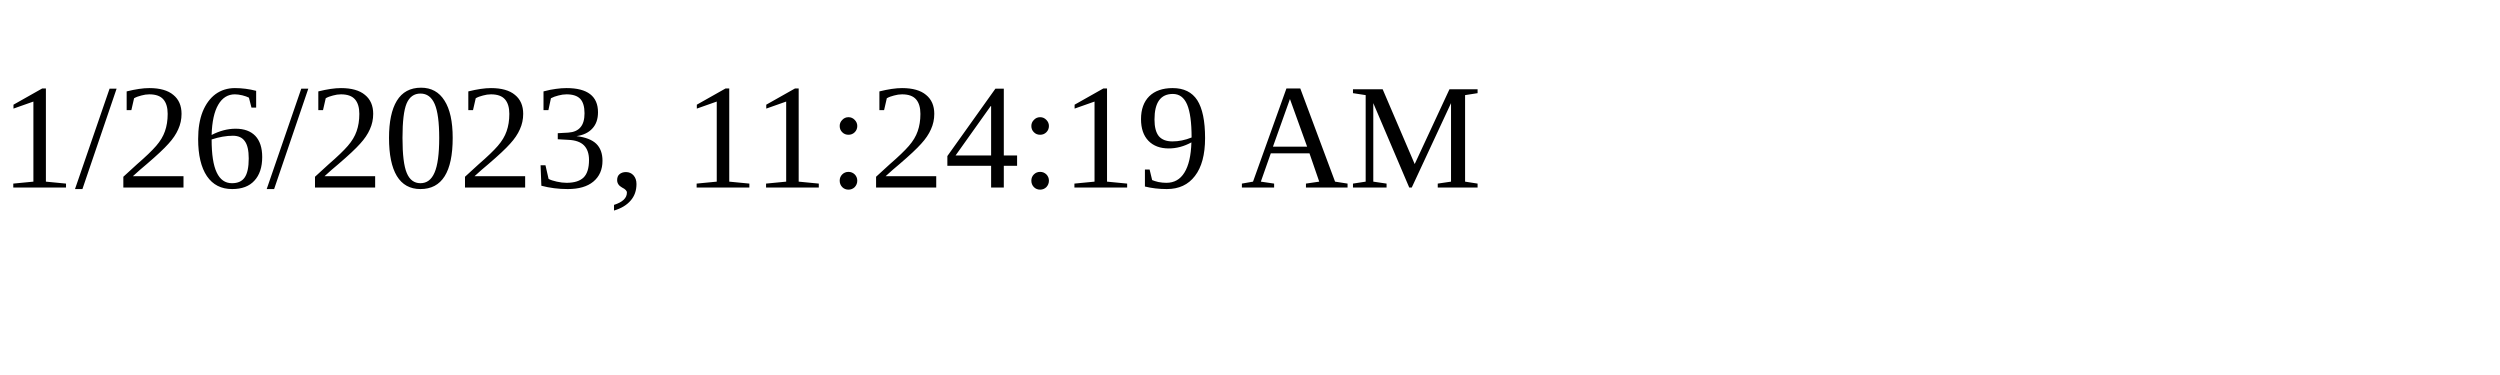
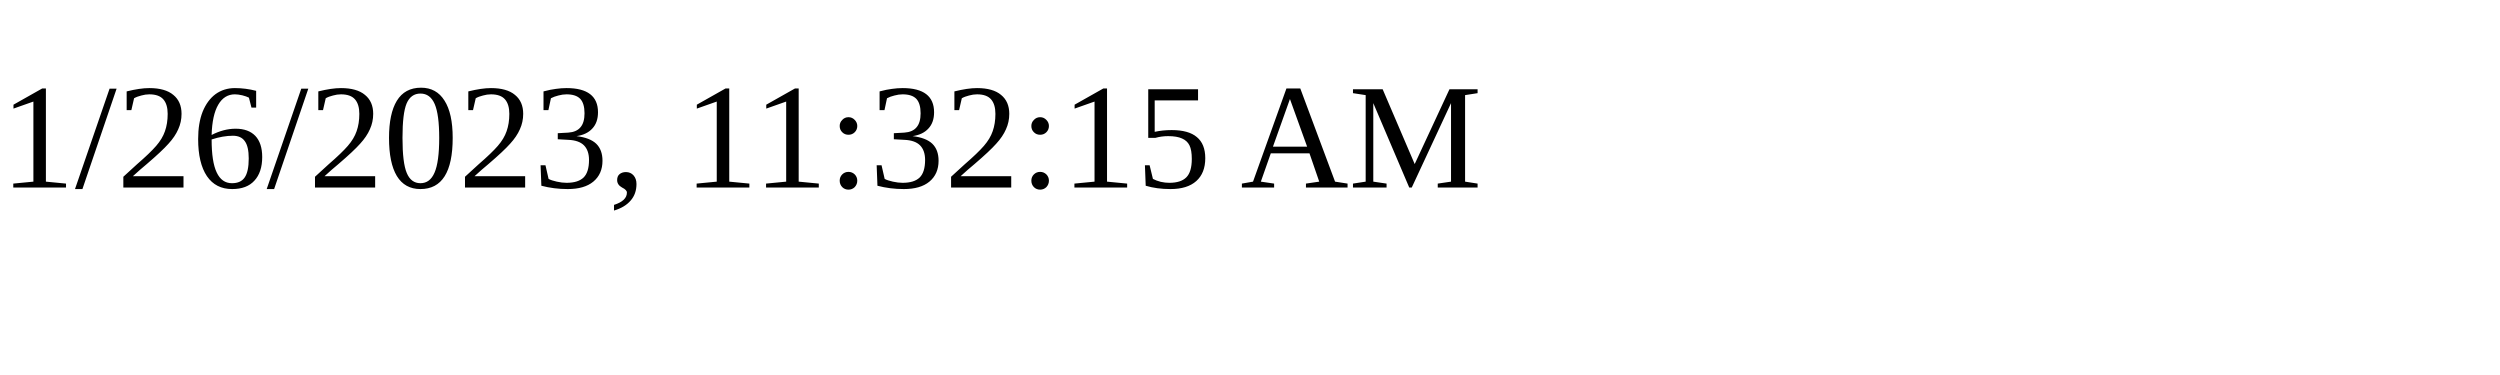
<svg xmlns="http://www.w3.org/2000/svg" height="30" width="200">
-   <text x="0" y="15">1/26/2023, 11:24:19 AM</text>
+   <text x="0" y="15">1/26/2023, 11:32:15 AM</text>
</svg>
